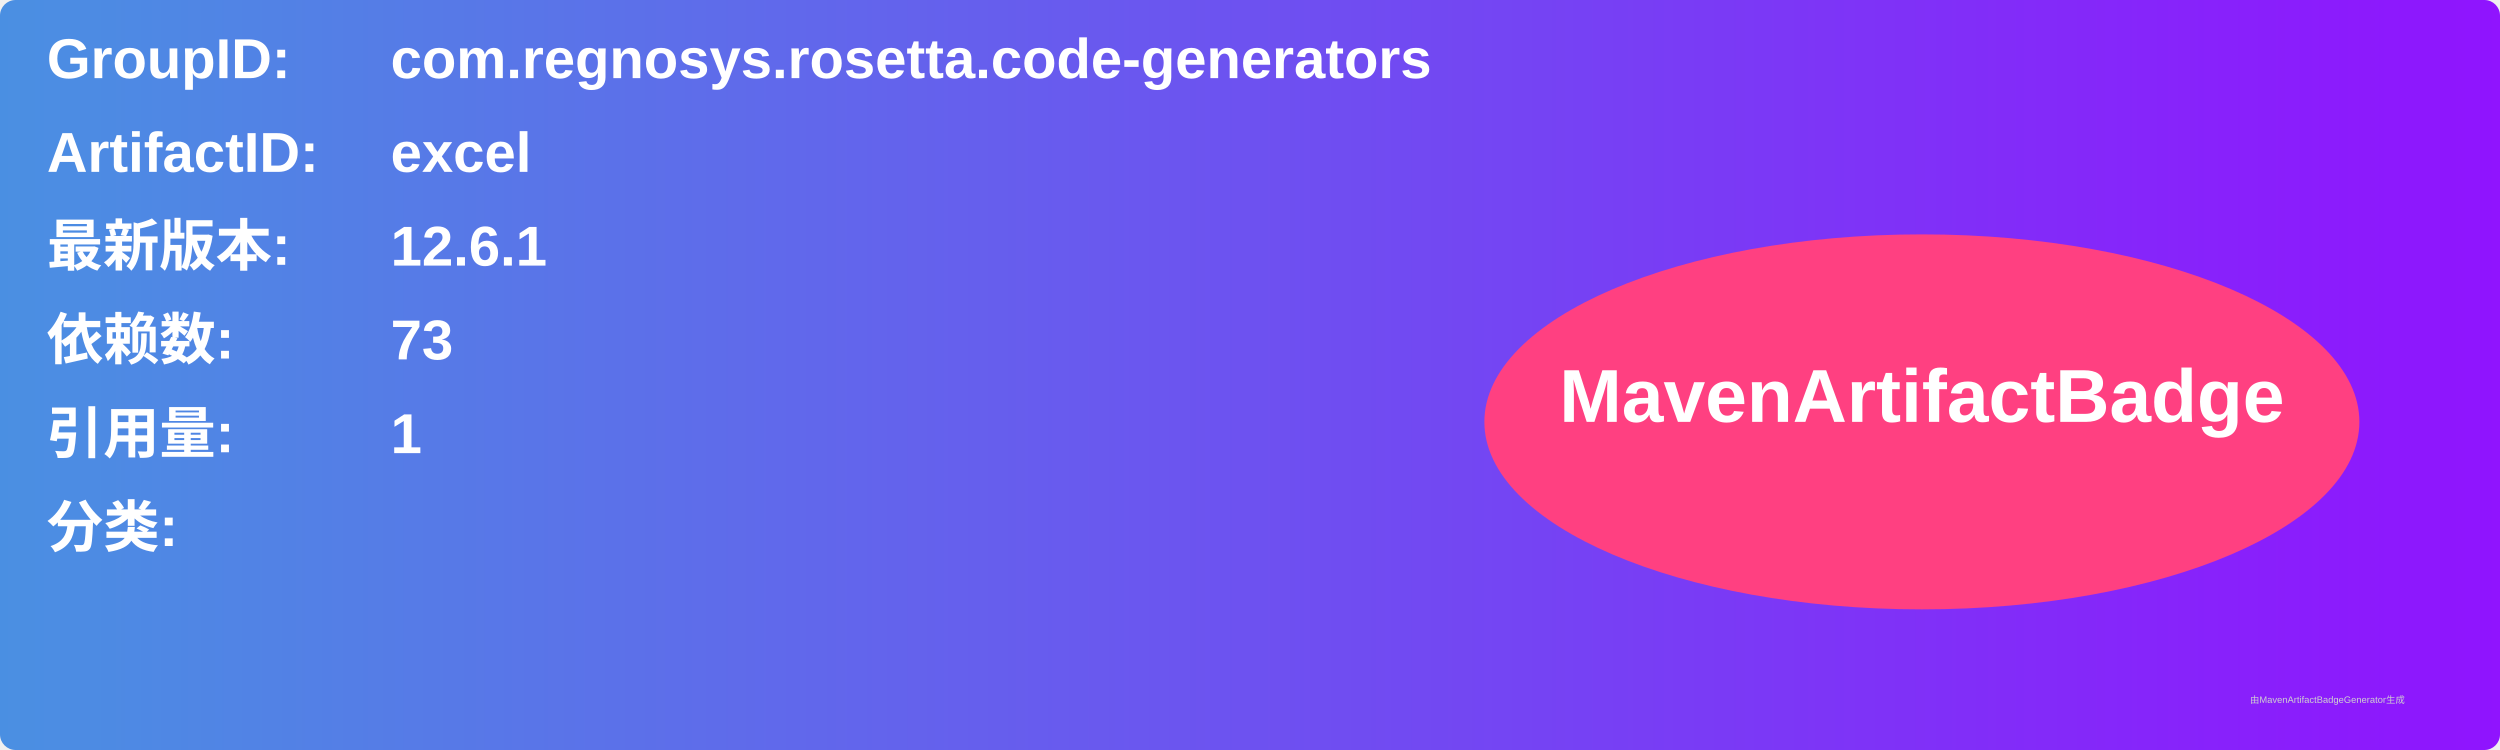
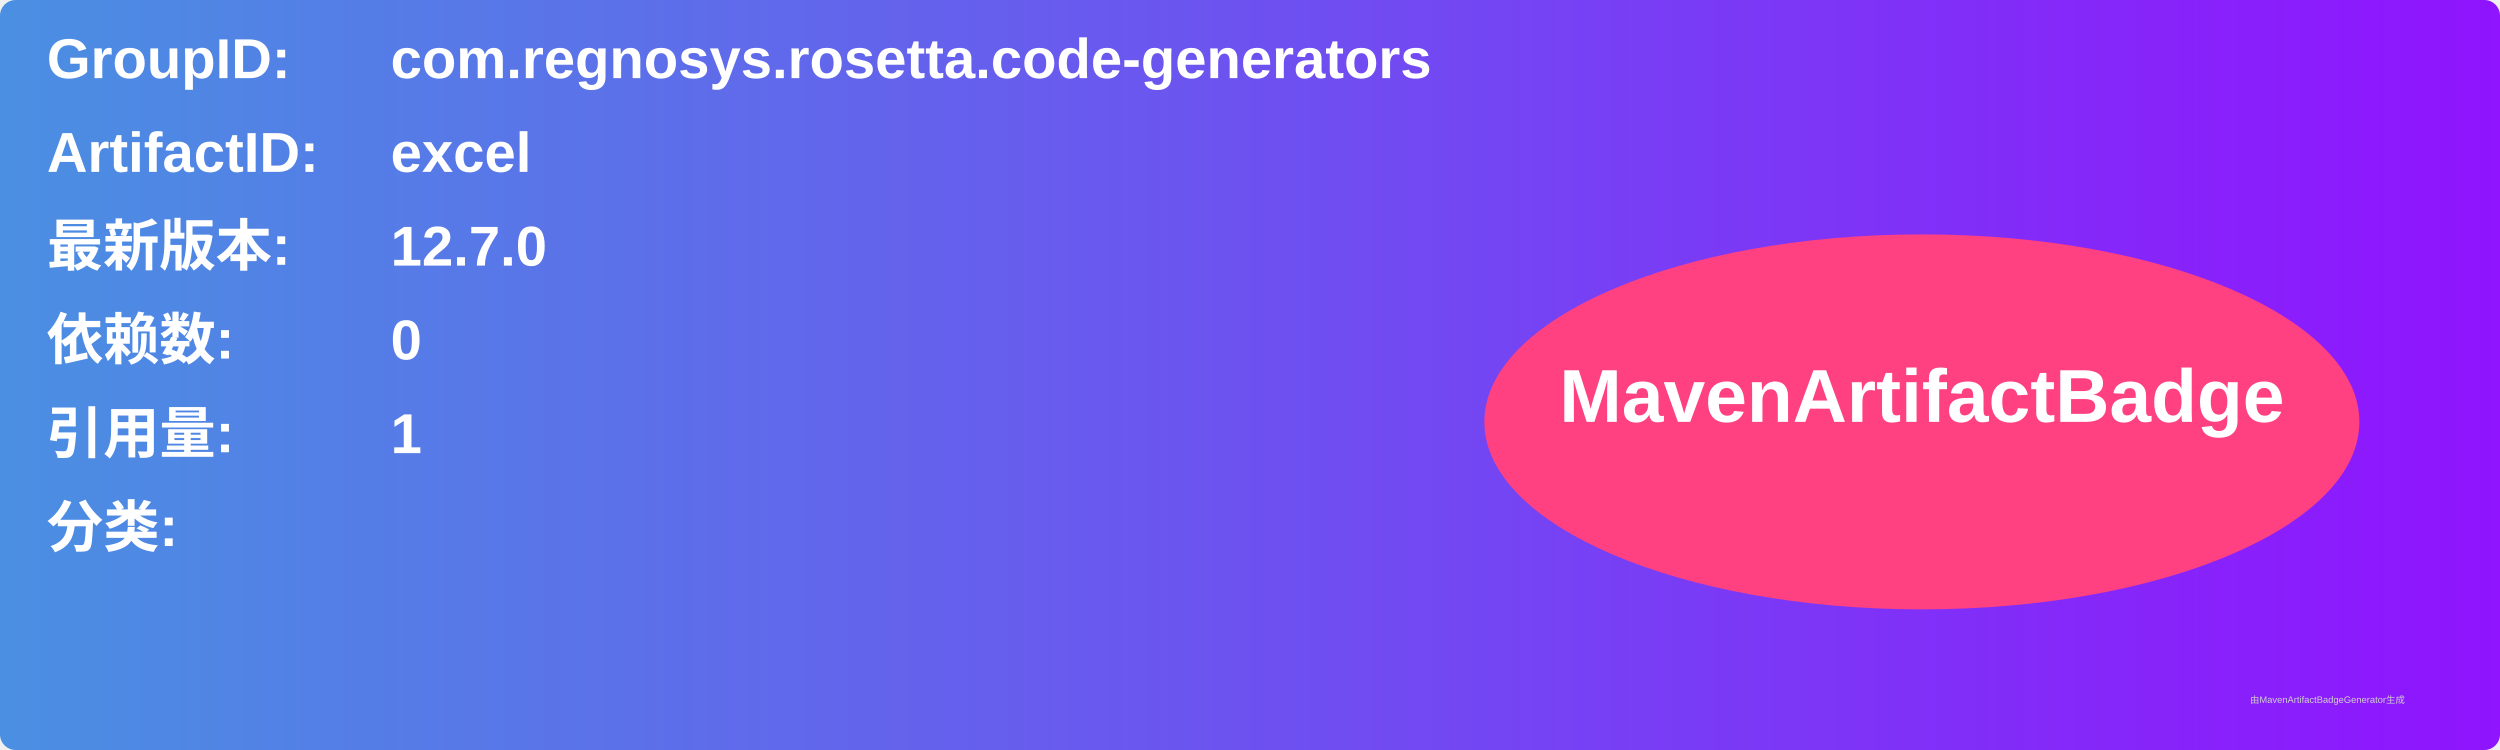
<svg xmlns="http://www.w3.org/2000/svg" width="800" height="240" viewBox="0 0 800 240">
  <linearGradient id="grad" x1="0%" y1="0%" x2="100%" y2="0%">
    <stop offset="0%" stop-color="#4a90e2" />
    <stop offset="100%" stop-color="#9013fe" />
  </linearGradient>
  <rect width="100%" height="100%" rx="5" ry="5" fill="url(#grad)" />
  <g transform="translate(15, 15)">
    <text x="0" y="10" font-family="Arial" font-size="18" fill="white" font-weight="bold" width="260">GroupID:</text>
    <text x="110" y="10" font-family="Arial" font-size="18" fill="white" font-weight="bold" width="460">com.regnosys.rosetta.code-generators</text>
    <text x="0" y="40" font-family="Arial" font-size="18" fill="white" font-weight="bold" width="260">ArtifactID:</text>
    <text x="110" y="40" font-family="Arial" font-size="18" fill="white" font-weight="bold" width="460">excel</text>
    <text x="0" y="70" font-family="Arial" font-size="18" fill="white" font-weight="bold">最新版本:</text>
    <text x="110" y="70" font-family="Arial" font-size="18" fill="white" font-weight="bold">
-       <tspan font-weight="bold">12.6.1</tspan>
+       <tspan font-weight="bold">12.7.0</tspan>
    </text>
    <text x="0" y="100" font-family="Arial" font-size="18" fill="white" font-weight="bold">依赖数: </text>
    <text x="110" y="100" font-family="Arial" font-size="18" fill="white">
-       <tspan font-weight="bold">73</tspan>
+       <tspan font-weight="bold">0</tspan>
    </text>
    <text x="0" y="130" font-family="Arial" font-size="18" fill="white" font-weight="bold">引用量: </text>
    <text x="110" y="130" font-family="Arial" font-size="18" fill="white">
      <tspan font-weight="bold">1</tspan>
    </text>
    <text x="0" y="160" font-family="Arial" font-size="18" fill="white" font-weight="bold">分类:</text>
    <text x="10" y="190" font-family="Arial" font-size="10" fill="white">
      <tspan font-weight="bold" />
    </text>
    <ellipse cx="600" cy="120" rx="140" ry="60" fill="#ff4081" />
    <text x="600" y="120" text-anchor="middle" font-family="Arial" font-size="24" fill="white" font-weight="bold">MavenArtifactBadge</text>
  </g>
  <text x="720" y="225" font-family="Arial" font-size="3" fill="#d0d0d0">由MavenArtifactBadgeGenerator生成</text>
</svg>
